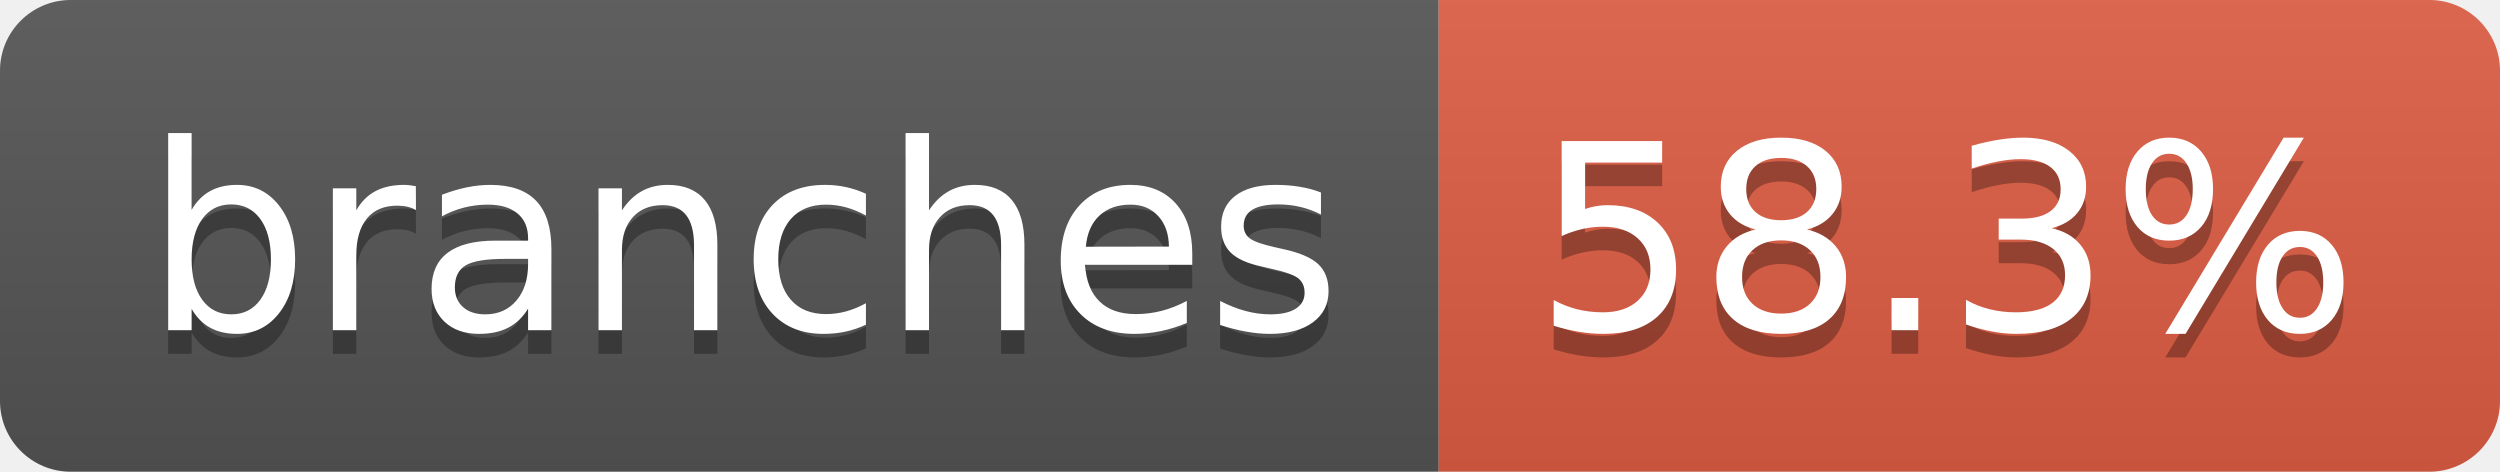
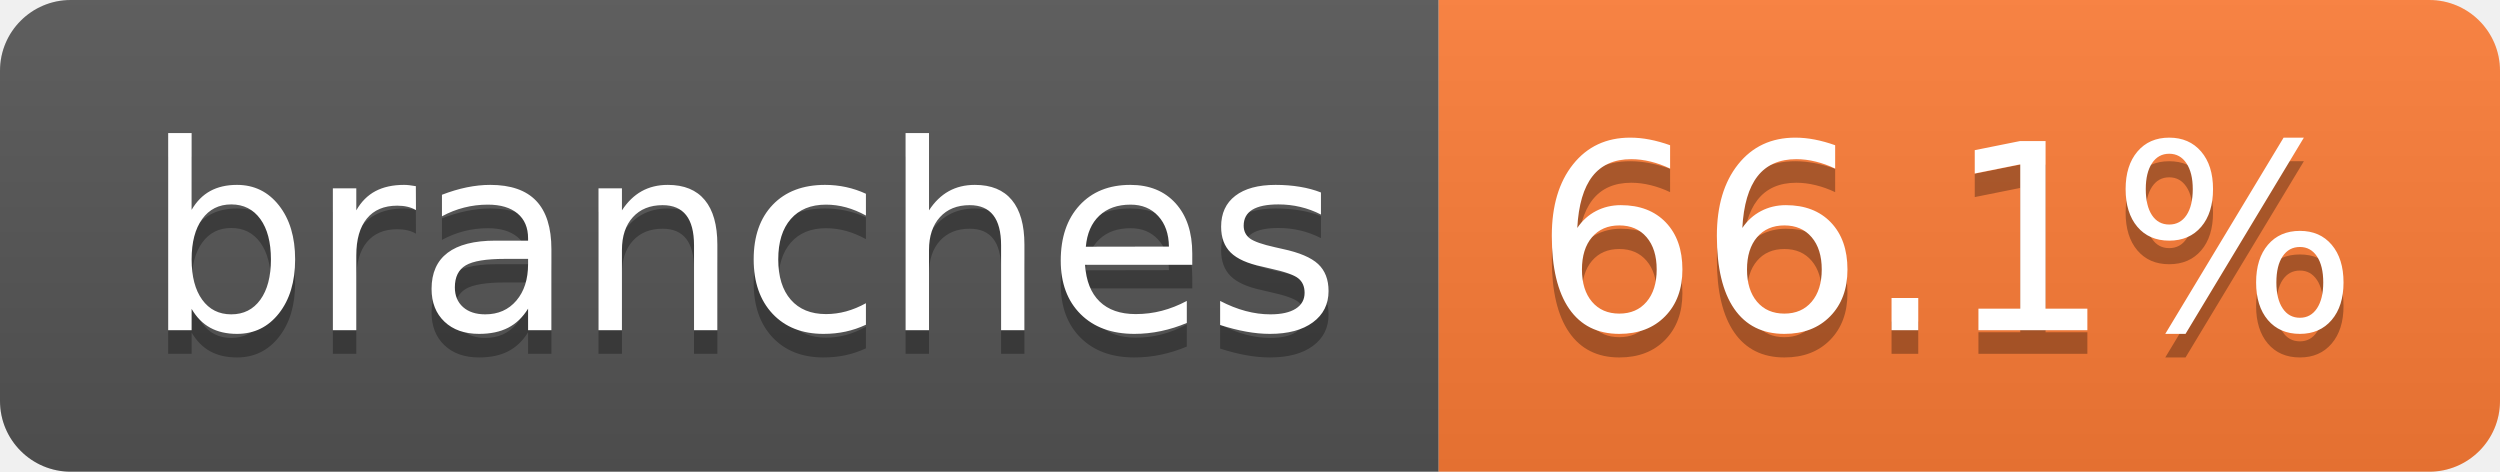
- <svg xmlns="http://www.w3.org/2000/svg" width="106" height="20" role="img" aria-label="branches: 58.3%">
+ <svg xmlns="http://www.w3.org/2000/svg" width="106" height="20" role="img" aria-label="branches: 66.1%">
  <linearGradient id="s" x2="0" y2="100%">
    <stop offset="0" stop-color="#bbb" stop-opacity=".1" />
    <stop offset="1" stop-opacity=".1" />
  </linearGradient>
  <clipPath id="r">
    <rect width="106" height="20" rx="3" fill="#fff" />
  </clipPath>
  <g clip-path="url(#r)">
    <rect width="61" height="20" fill="#555" />
-     <rect x="61" width="45" height="20" fill="#e05d44" />
+     <rect x="61" width="45" height="20" fill="#fe7d37" />
    <rect width="106" height="20" fill="url(#s)" />
  </g>
  <g fill="#fff" text-anchor="middle" font-family="Verdana,Geneva,DejaVu Sans,sans-serif" text-rendering="geometricPrecision" font-size="110">
    <text aria-hidden="true" x="315" y="150" fill="#010101" fill-opacity=".3" transform="scale(.1)" textLength="507">branches</text>
    <text x="315" y="140" transform="scale(.1)" fill="#fff" textLength="507">branches</text>
-     <text aria-hidden="true" x="825" y="150" fill="#010101" fill-opacity=".3" transform="scale(.1)" textLength="350">58.3%</text>
-     <text x="825" y="140" transform="scale(.1)" fill="#fff" textLength="350">58.3%</text>
+     <text aria-hidden="true" x="825" y="150" fill="#010101" fill-opacity=".3" transform="scale(.1)" textLength="350">66.1%</text>
+     <text x="825" y="140" transform="scale(.1)" fill="#fff" textLength="350">66.1%</text>
  </g>
</svg>
